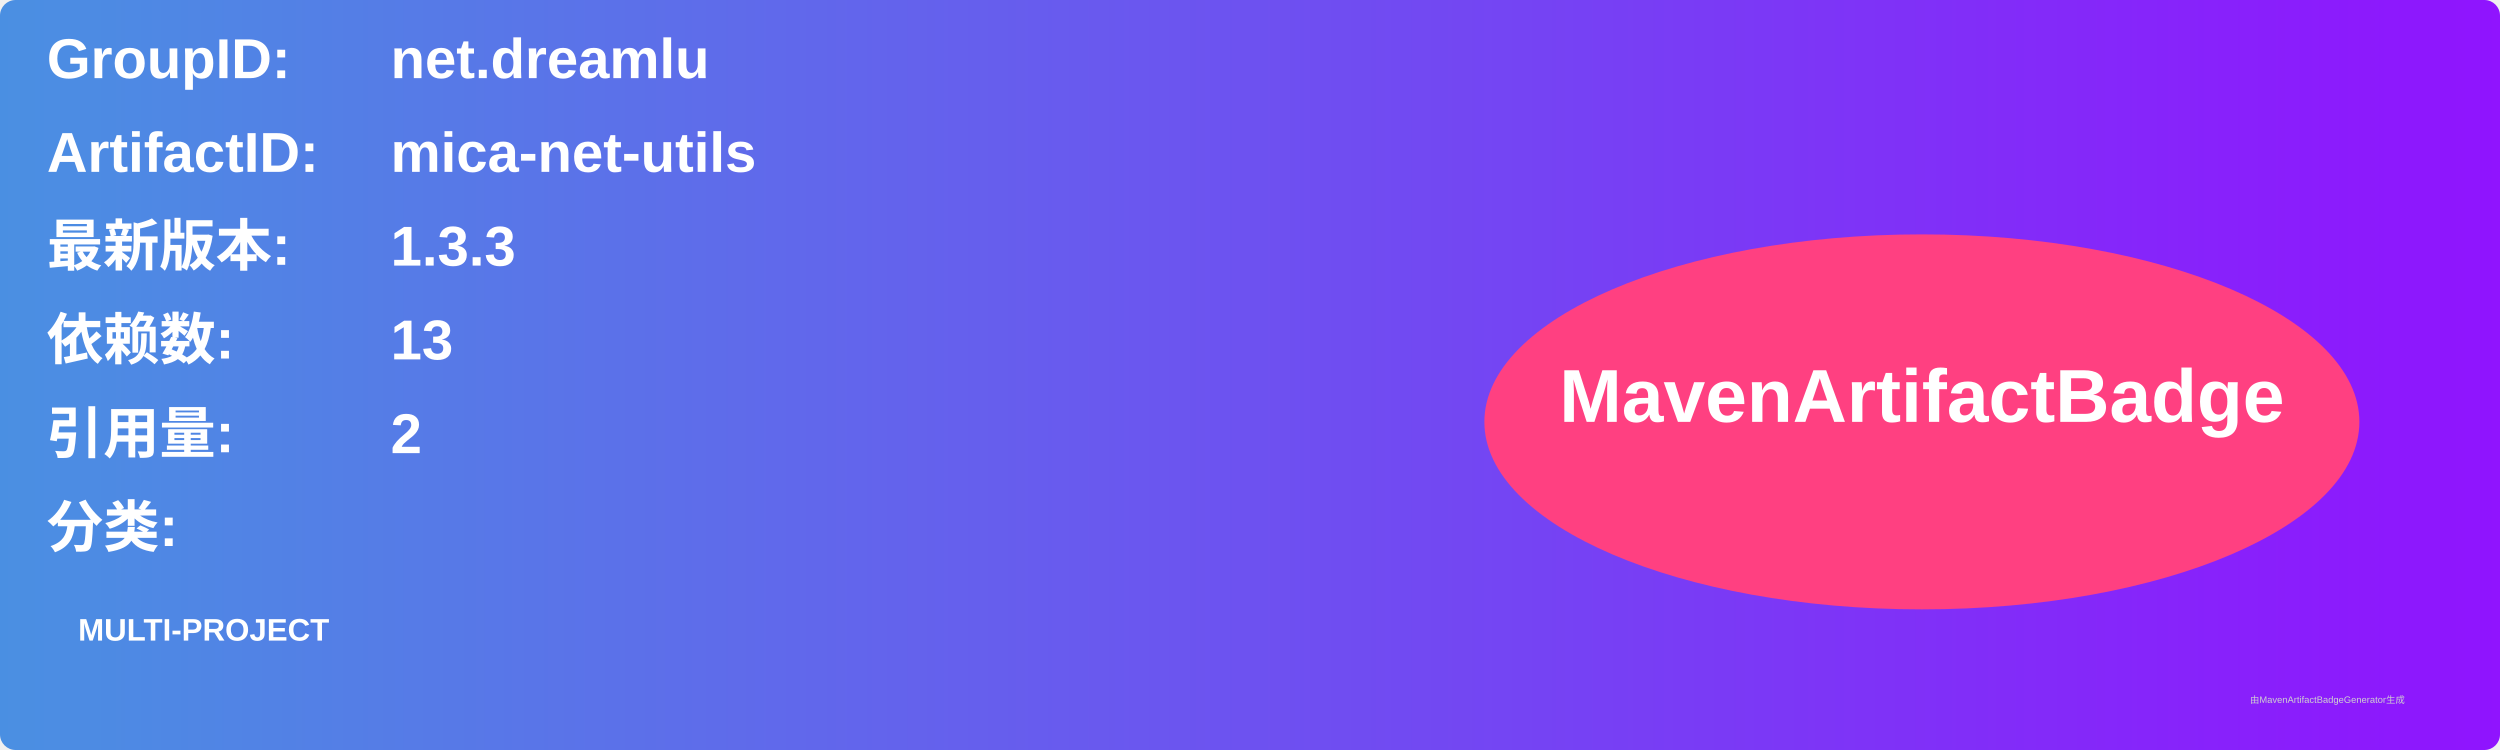
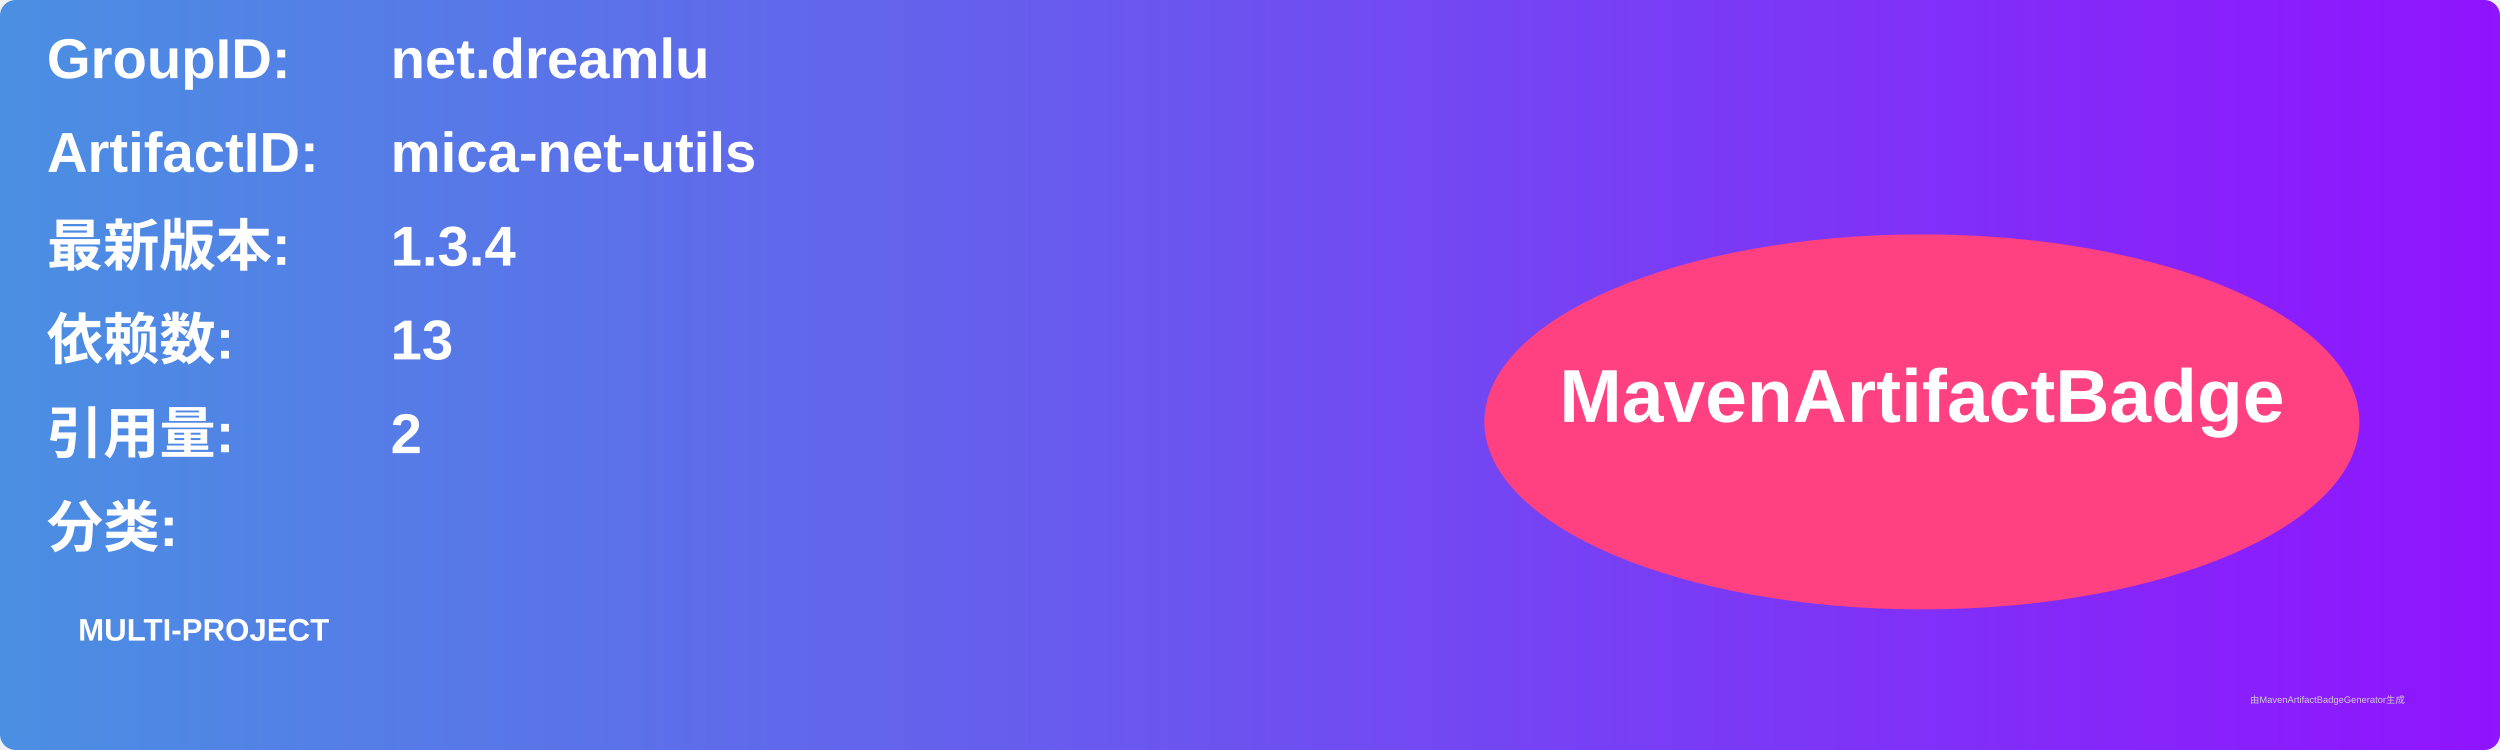
<svg xmlns="http://www.w3.org/2000/svg" width="800" height="240" viewBox="0 0 800 240">
  <linearGradient id="grad" x1="0%" y1="0%" x2="100%" y2="0%">
    <stop offset="0%" stop-color="#4a90e2" />
    <stop offset="100%" stop-color="#9013fe" />
  </linearGradient>
  <rect width="100%" height="100%" rx="5" ry="5" fill="url(#grad)" />
  <g transform="translate(15, 15)">
    <text x="0" y="10" font-family="Arial" font-size="18" fill="white" font-weight="bold" width="260">GroupID:</text>
    <text x="110" y="10" font-family="Arial" font-size="18" fill="white" font-weight="bold" width="460">net.dreamlu</text>
    <text x="0" y="40" font-family="Arial" font-size="18" fill="white" font-weight="bold" width="260">ArtifactID:</text>
    <text x="110" y="40" font-family="Arial" font-size="18" fill="white" font-weight="bold" width="460">mica-net-utils</text>
    <text x="0" y="70" font-family="Arial" font-size="18" fill="white" font-weight="bold">最新版本:</text>
    <text x="110" y="70" font-family="Arial" font-size="18" fill="white" font-weight="bold">
-       <tspan font-weight="bold">1.3.3</tspan>
+       <tspan font-weight="bold">1.3.4</tspan>
    </text>
    <text x="0" y="100" font-family="Arial" font-size="18" fill="white" font-weight="bold">依赖数: </text>
    <text x="110" y="100" font-family="Arial" font-size="18" fill="white">
      <tspan font-weight="bold">13</tspan>
    </text>
    <text x="0" y="130" font-family="Arial" font-size="18" fill="white" font-weight="bold">引用量: </text>
    <text x="110" y="130" font-family="Arial" font-size="18" fill="white">
      <tspan font-weight="bold">2</tspan>
    </text>
    <text x="0" y="160" font-family="Arial" font-size="18" fill="white" font-weight="bold">分类:</text>
    <text x="10" y="190" font-family="Arial" font-size="10" fill="white">
      <tspan font-weight="bold">MULTI-PROJECT</tspan>
    </text>
    <ellipse cx="600" cy="120" rx="140" ry="60" fill="#ff4081" />
    <text x="600" y="120" text-anchor="middle" font-family="Arial" font-size="24" fill="white" font-weight="bold">MavenArtifactBadge</text>
  </g>
  <text x="720" y="225" font-family="Arial" font-size="3" fill="#d0d0d0">由MavenArtifactBadgeGenerator生成</text>
</svg>
